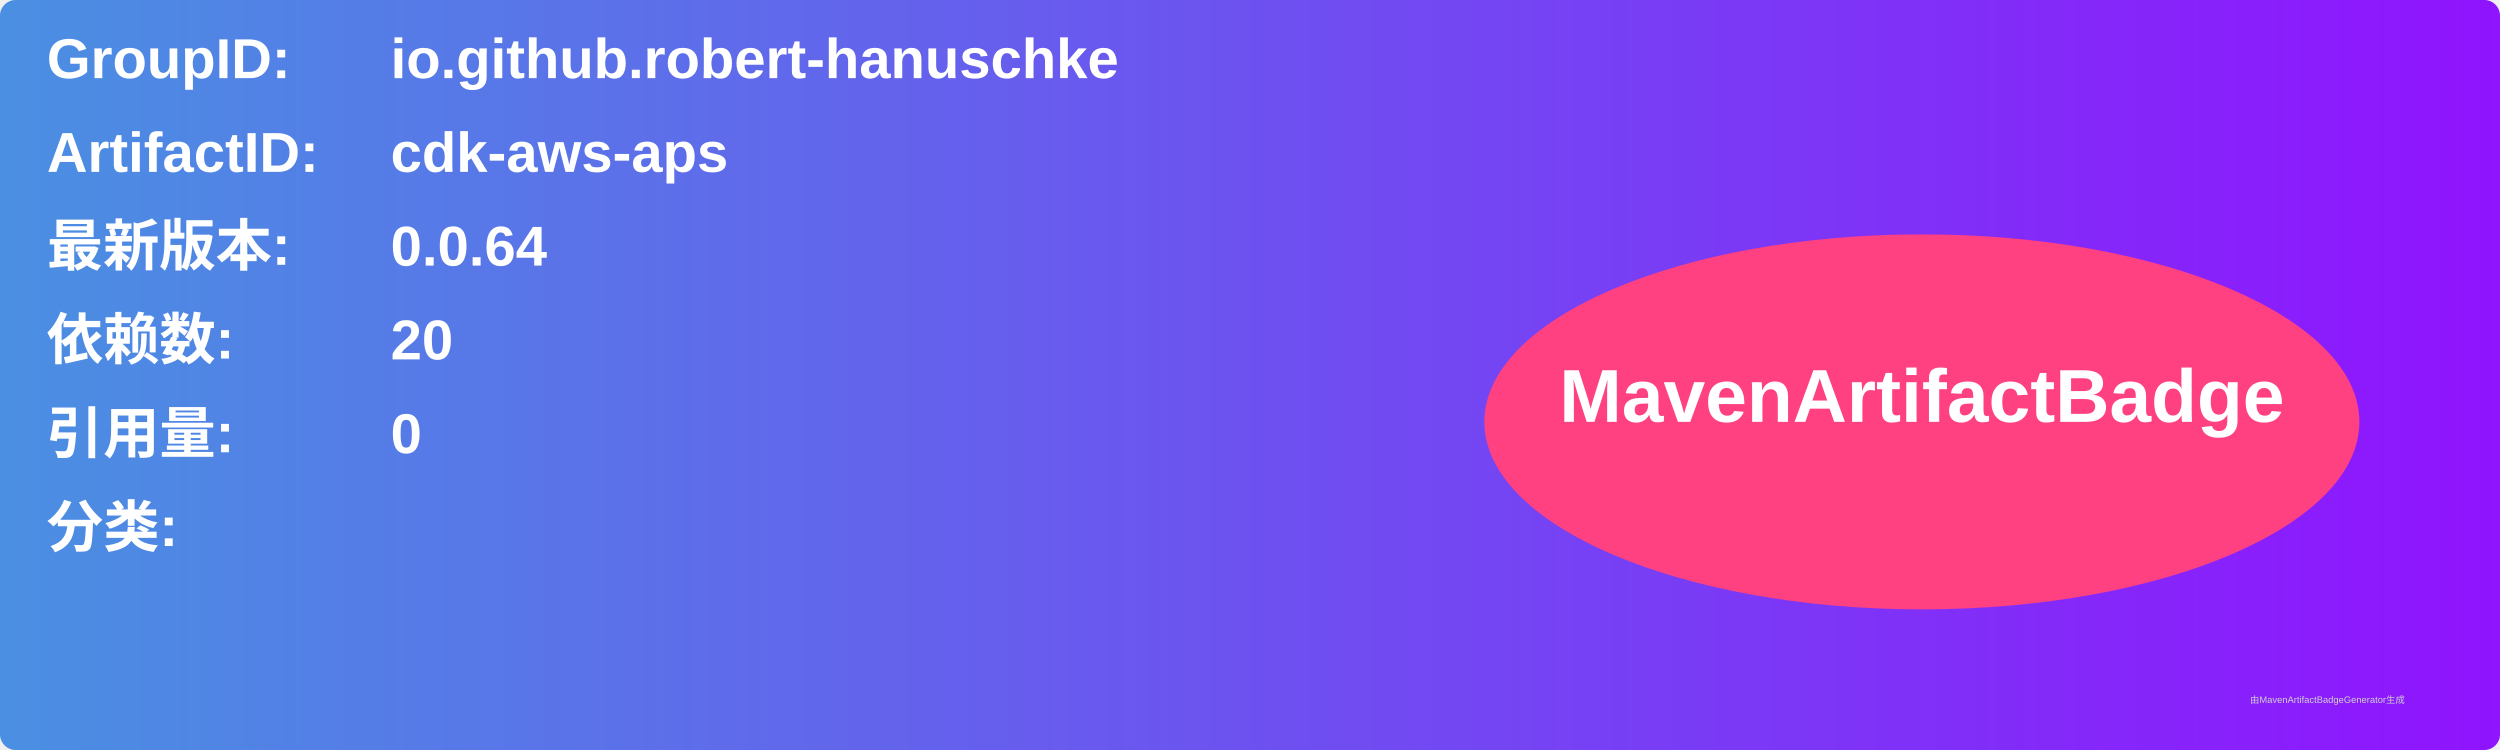
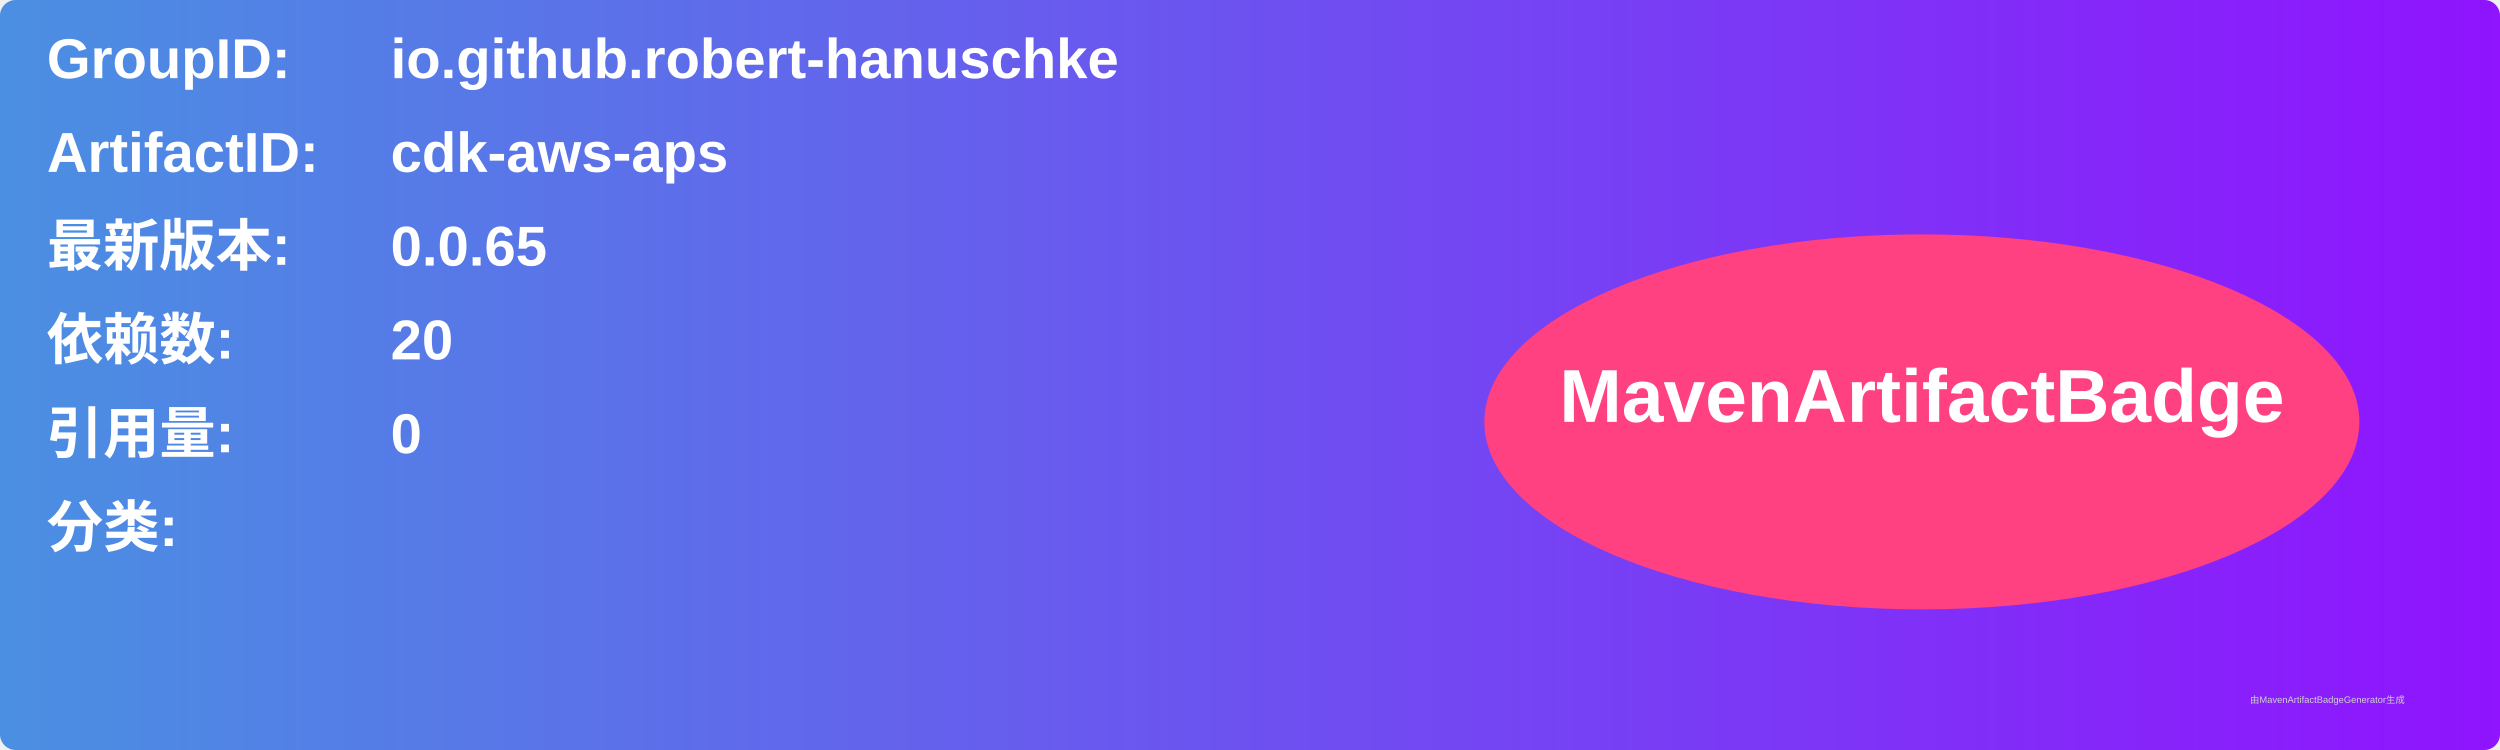
<svg xmlns="http://www.w3.org/2000/svg" width="800" height="240" viewBox="0 0 800 240">
  <linearGradient id="grad" x1="0%" y1="0%" x2="100%" y2="0%">
    <stop offset="0%" stop-color="#4a90e2" />
    <stop offset="100%" stop-color="#9013fe" />
  </linearGradient>
  <rect width="100%" height="100%" rx="5" ry="5" fill="url(#grad)" />
  <g transform="translate(15, 15)">
    <text x="0" y="10" font-family="Arial" font-size="18" fill="white" font-weight="bold" width="260">GroupID:</text>
    <text x="110" y="10" font-family="Arial" font-size="18" fill="white" font-weight="bold" width="460">io.github.robert-hanuschke</text>
    <text x="0" y="40" font-family="Arial" font-size="18" fill="white" font-weight="bold" width="260">ArtifactID:</text>
    <text x="110" y="40" font-family="Arial" font-size="18" fill="white" font-weight="bold" width="460">cdk-aws-aps</text>
    <text x="0" y="70" font-family="Arial" font-size="18" fill="white" font-weight="bold">最新版本:</text>
    <text x="110" y="70" font-family="Arial" font-size="18" fill="white" font-weight="bold">
-       <tspan font-weight="bold">0.0.64</tspan>
+       <tspan font-weight="bold">0.0.65</tspan>
    </text>
    <text x="0" y="100" font-family="Arial" font-size="18" fill="white" font-weight="bold">依赖数: </text>
    <text x="110" y="100" font-family="Arial" font-size="18" fill="white">
      <tspan font-weight="bold">20</tspan>
    </text>
    <text x="0" y="130" font-family="Arial" font-size="18" fill="white" font-weight="bold">引用量: </text>
    <text x="110" y="130" font-family="Arial" font-size="18" fill="white">
      <tspan font-weight="bold">0</tspan>
    </text>
    <text x="0" y="160" font-family="Arial" font-size="18" fill="white" font-weight="bold">分类:</text>
    <text x="10" y="190" font-family="Arial" font-size="10" fill="white">
      <tspan font-weight="bold" />
    </text>
    <ellipse cx="600" cy="120" rx="140" ry="60" fill="#ff4081" />
    <text x="600" y="120" text-anchor="middle" font-family="Arial" font-size="24" fill="white" font-weight="bold">MavenArtifactBadge</text>
  </g>
  <text x="720" y="225" font-family="Arial" font-size="3" fill="#d0d0d0">由MavenArtifactBadgeGenerator生成</text>
</svg>
